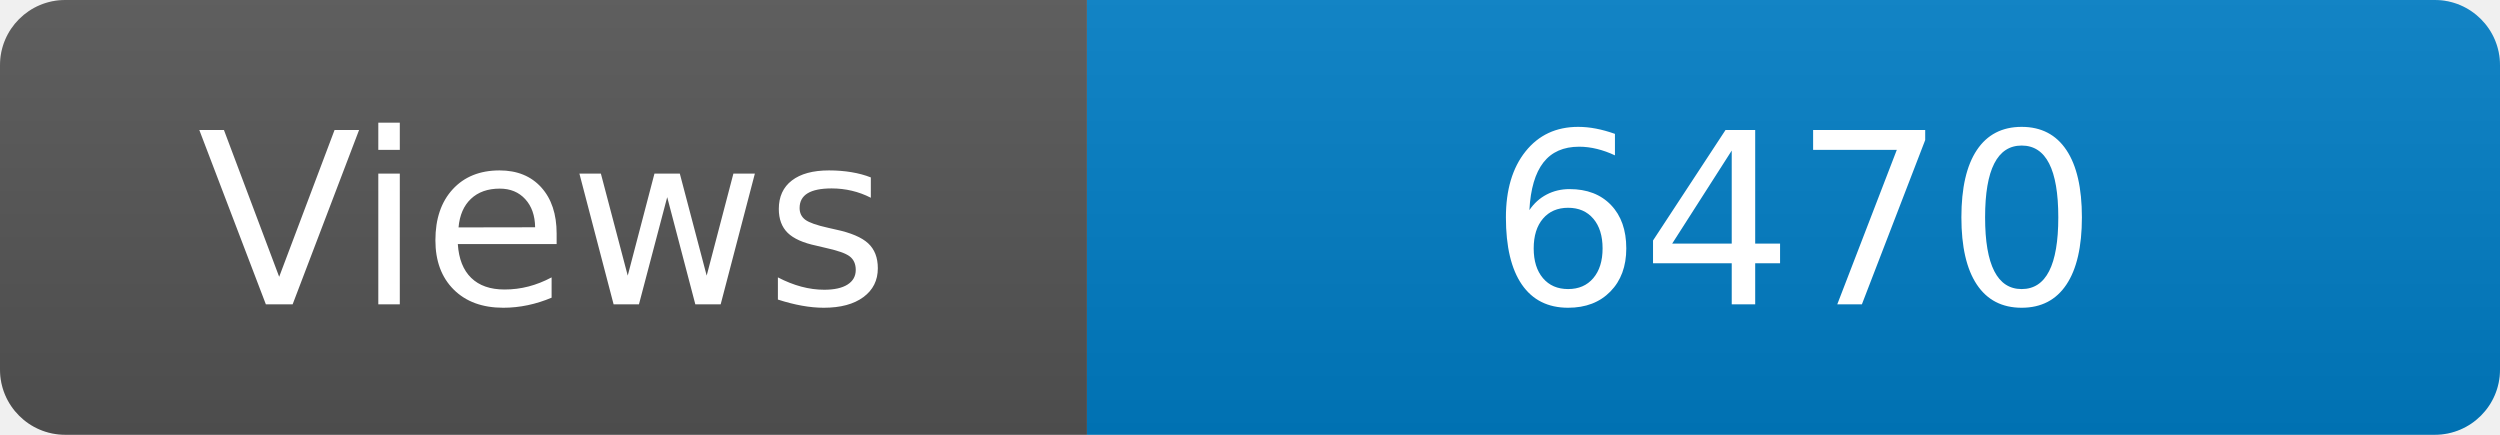
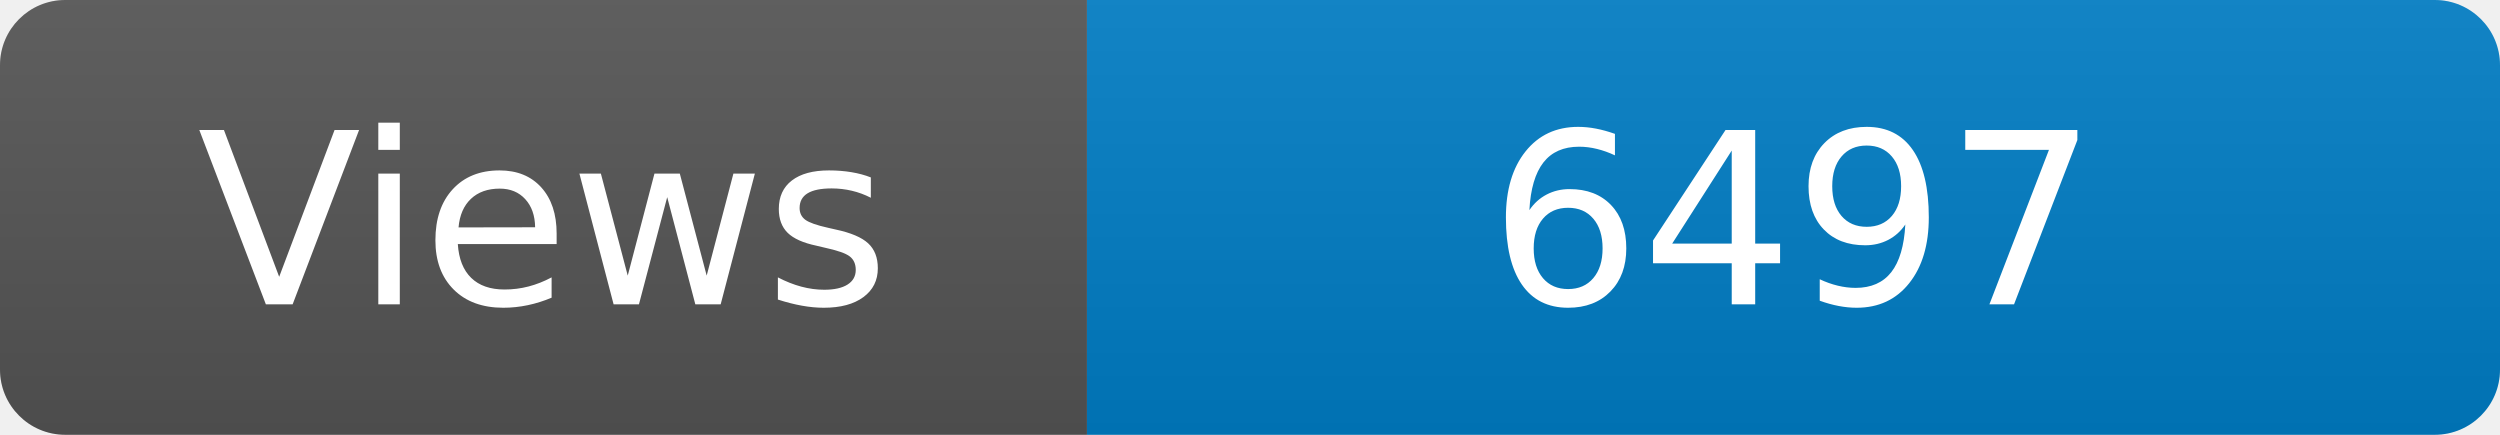
<svg xmlns="http://www.w3.org/2000/svg" width="115" height="20" role="img" aria-label="Maintained?: yes">
  <linearGradient id="s" x2="0" y2="100%">
    <stop offset="0" stop-color="#bbb" stop-opacity=".1" />
    <stop offset="1" stop-opacity=".1" />
  </linearGradient>
  <clipPath id="r">
    <rect width="115" height="20" rx="3" fill="#fff" />
  </clipPath>
  <g clip-path="url(#r)">
    <rect width="50" height="20" fill="#555" />
    <rect x="50" width="160" height="20" fill="#007ec6" />
    <rect width="115" height="20" fill="url(#s)" />
  </g>
  <g fill="#fff" text-anchor="middle" font-family="Verdana,Geneva,DejaVu Sans,sans-serif" font-size="110">
    <text x="250" y="140" transform="scale(.1)" fill="#fff">Views</text>
-     <text x="825" y="140" transform="scale(.1)" fill="#fff">6470</text>
+     <text x="825" y="140" transform="scale(.1)" fill="#fff">6497</text>
  </g>
</svg>
